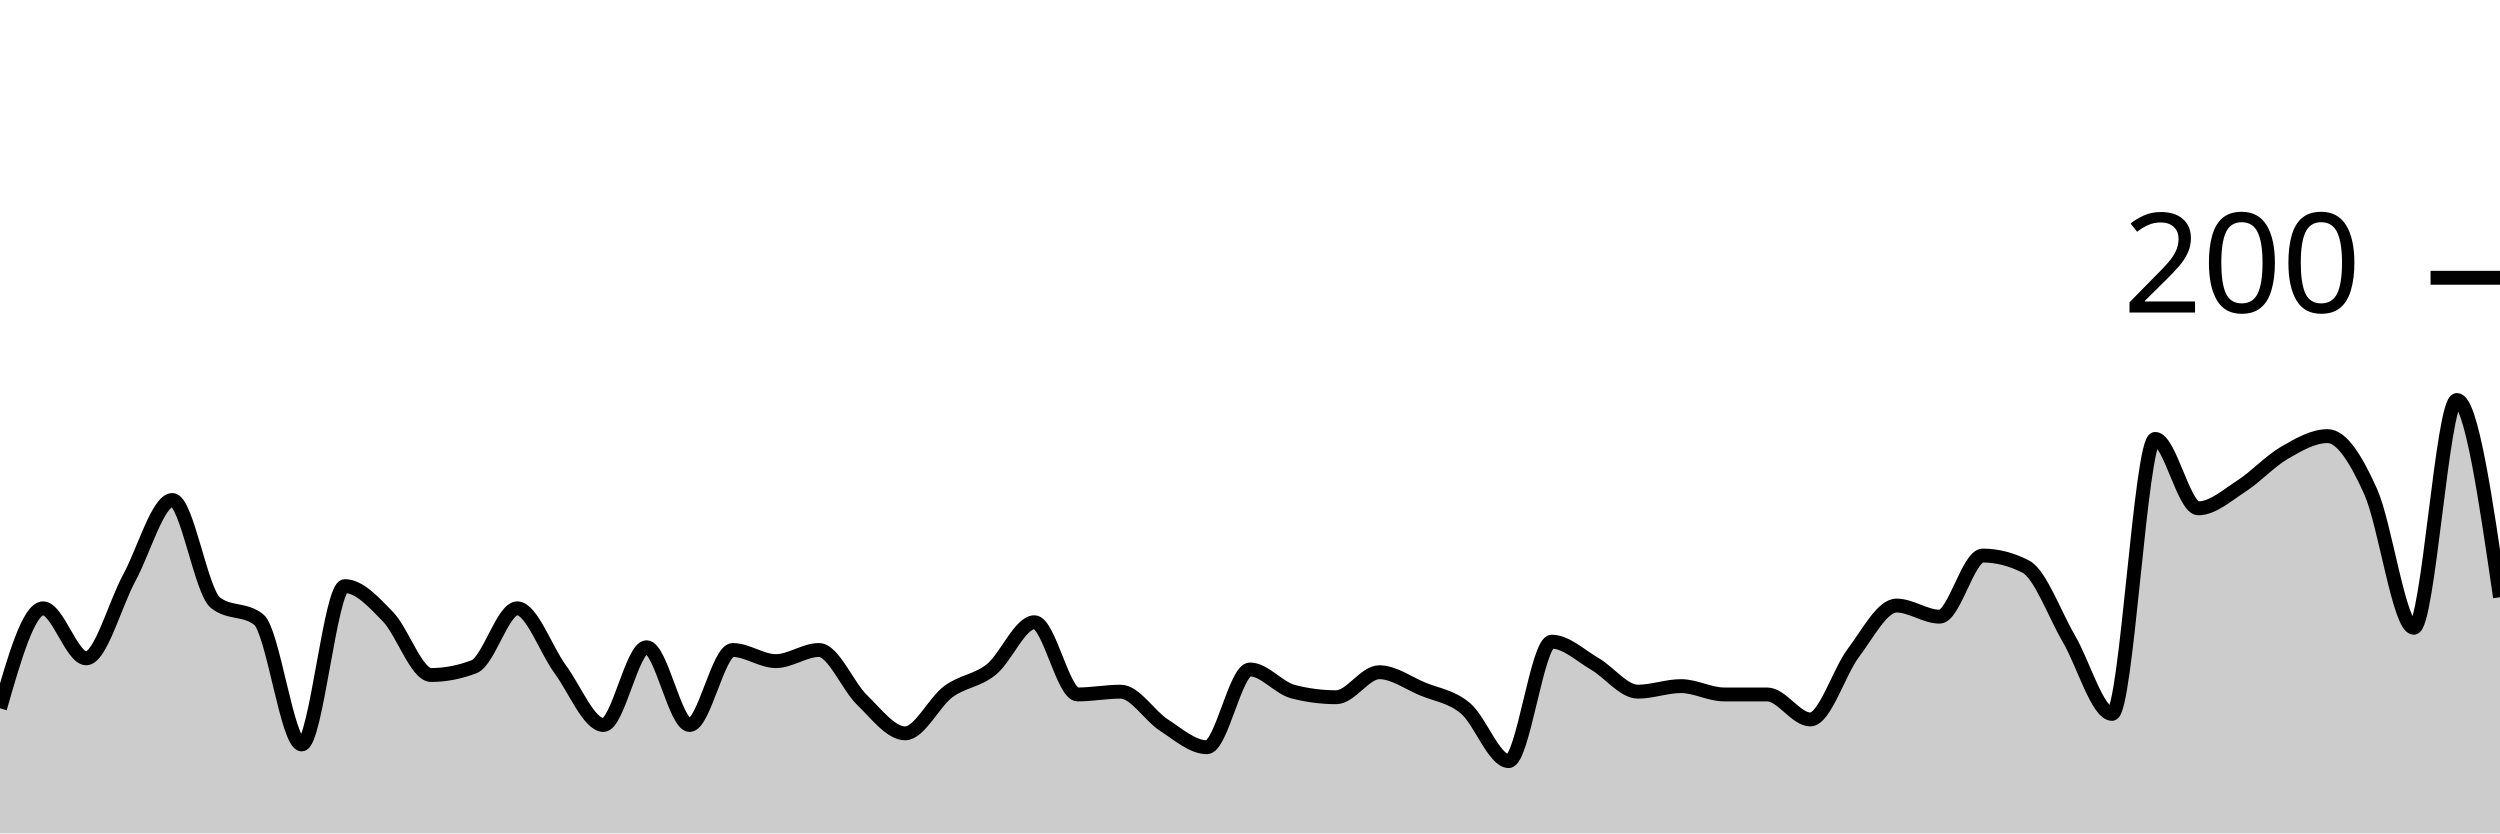
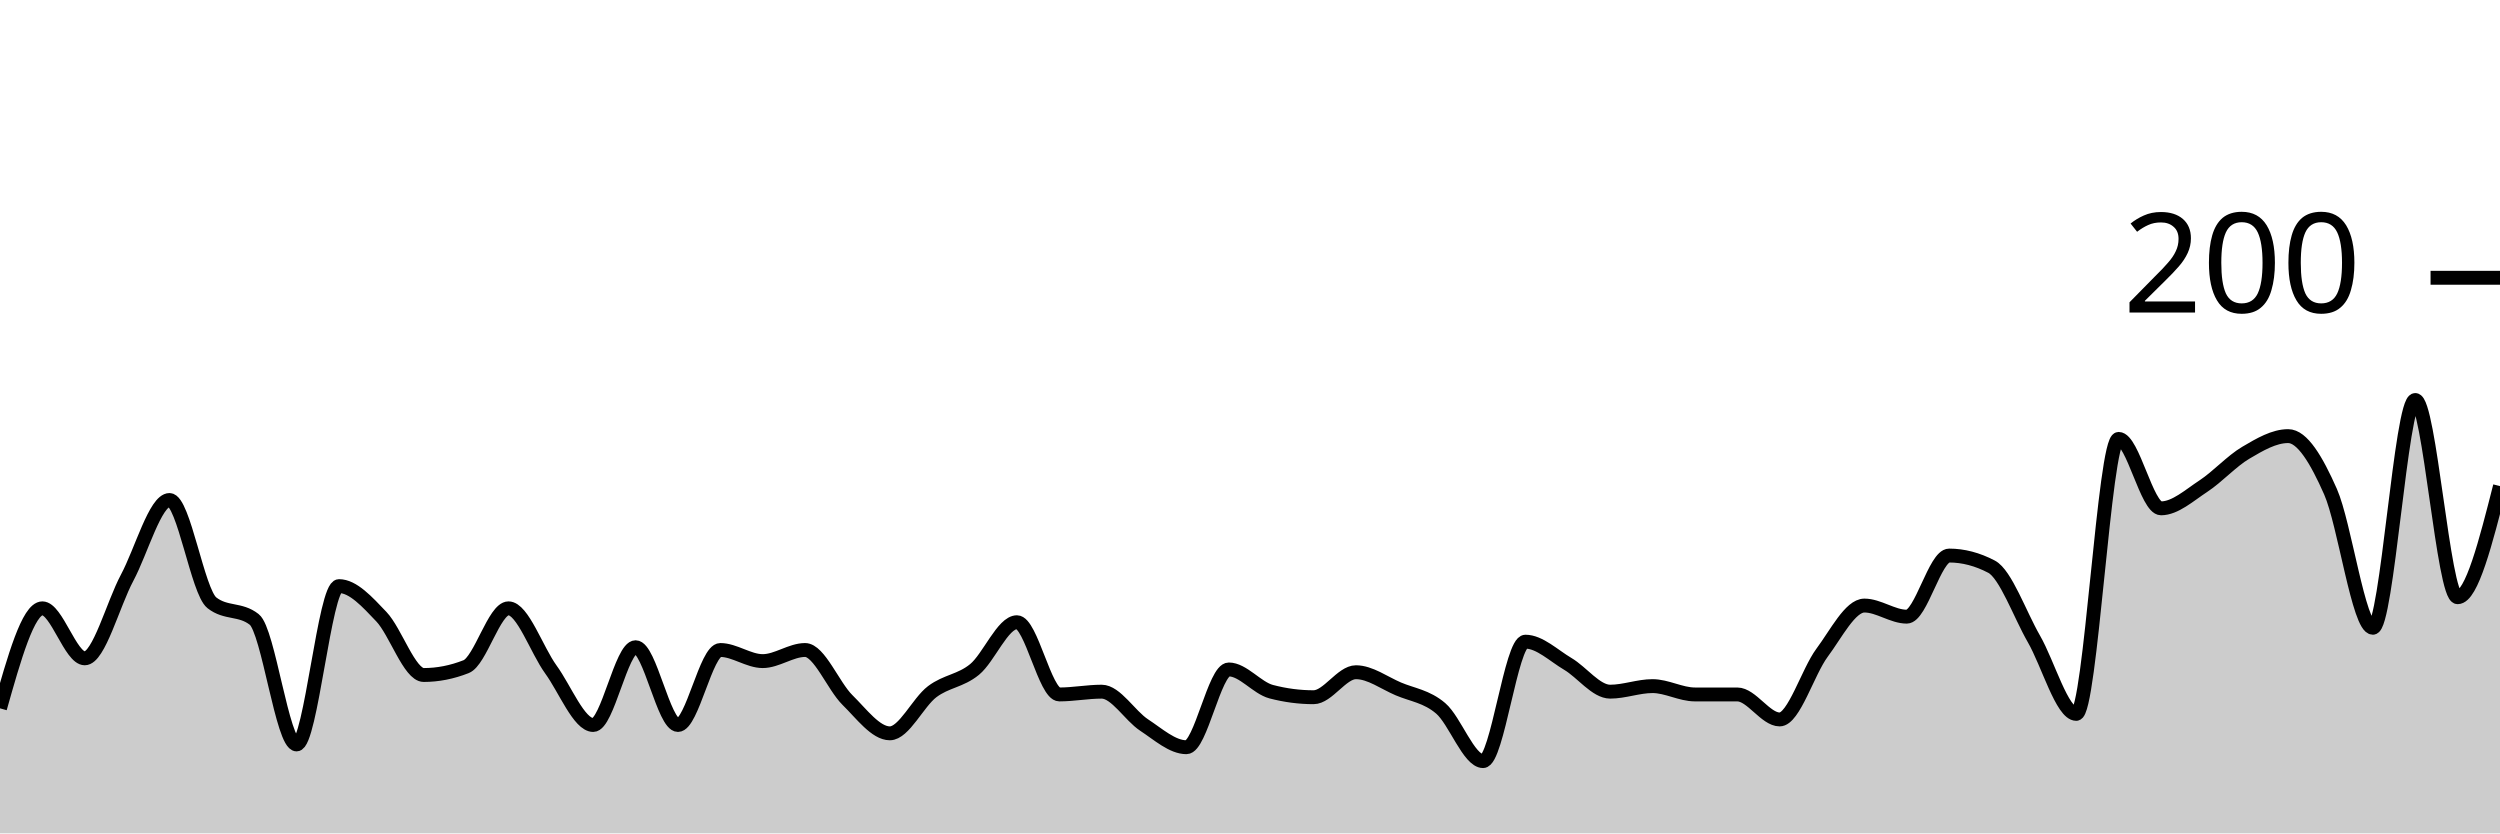
<svg xmlns="http://www.w3.org/2000/svg" viewBox="0 0 180 60">
  <g transform="translate(0,20)">
-     <path class="area" fill="rgba(0, 0, 0, 0.2)" d="M0,31C1.034,27.4,2.069,23.8,3.103,23.8C4.138,23.8,5.172,27.4,6.207,27.4C7.241,27.4,8.276,23.5,9.31,21.6C10.345,19.7,11.379,16,12.414,16C13.448,16,14.483,22.6,15.517,23.4C16.552,24.2,17.586,23.8,18.621,24.6C19.655,25.4,20.69,33.6,21.724,33.6C22.759,33.6,23.793,22.2,24.828,22.2C25.862,22.2,26.897,23.333,27.931,24.4C28.966,25.467,30,28.6,31.034,28.6C32.069,28.6,33.103,28.4,34.138,28C35.172,27.6,36.207,23.8,37.241,23.8C38.276,23.8,39.31,26.8,40.345,28.2C41.379,29.6,42.414,32.2,43.448,32.2C44.483,32.2,45.517,26.6,46.552,26.6C47.586,26.6,48.621,32.2,49.655,32.2C50.69,32.2,51.724,26.8,52.759,26.8C53.793,26.8,54.828,27.6,55.862,27.6C56.897,27.6,57.931,26.8,58.966,26.8C60,26.8,61.034,29.4,62.069,30.4C63.103,31.4,64.138,32.8,65.172,32.8C66.207,32.8,67.241,30.567,68.276,29.8C69.31,29.033,70.345,29.033,71.379,28.2C72.414,27.367,73.448,24.8,74.483,24.8C75.517,24.8,76.552,30,77.586,30C78.621,30,79.655,29.8,80.69,29.8C81.724,29.8,82.759,31.533,83.793,32.2C84.828,32.867,85.862,33.8,86.897,33.8C87.931,33.8,88.966,28.2,90,28.2C91.034,28.2,92.069,29.533,93.103,29.8C94.138,30.067,95.172,30.2,96.207,30.2C97.241,30.2,98.276,28.4,99.31,28.4C100.345,28.4,101.379,29.167,102.414,29.6C103.448,30.033,104.483,30.133,105.517,31C106.552,31.867,107.586,34.8,108.621,34.8C109.655,34.8,110.69,26.2,111.724,26.2C112.759,26.2,113.793,27.2,114.828,27.8C115.862,28.4,116.897,29.8,117.931,29.8C118.966,29.8,120,29.4,121.034,29.4C122.069,29.4,123.103,30,124.138,30C125.172,30,126.207,30,127.241,30C128.276,30,129.31,31.8,130.345,31.8C131.379,31.8,132.414,28.367,133.448,27C134.483,25.633,135.517,23.6,136.552,23.6C137.586,23.6,138.621,24.4,139.655,24.4C140.69,24.4,141.724,20,142.759,20C143.793,20,144.828,20.267,145.862,20.8C146.897,21.333,147.931,24.233,148.966,26C150,27.767,151.034,31.4,152.069,31.4C153.103,31.4,154.138,11.6,155.172,11.6C156.207,11.6,157.241,16.6,158.276,16.6C159.31,16.6,160.345,15.667,161.379,15C162.414,14.333,163.448,13.2,164.483,12.6C165.517,12,166.552,11.4,167.586,11.4C168.621,11.4,169.655,13.1,170.69,15.4C171.724,17.7,172.759,25.2,173.793,25.2C174.828,25.2,175.862,8.8,176.897,8.8C177.931,8.8,178.966,15.9,180,23L180,40C178.966,40,177.931,40,176.897,40C175.862,40,174.828,40,173.793,40C172.759,40,171.724,40,170.69,40C169.655,40,168.621,40,167.586,40C166.552,40,165.517,40,164.483,40C163.448,40,162.414,40,161.379,40C160.345,40,159.31,40,158.276,40C157.241,40,156.207,40,155.172,40C154.138,40,153.103,40,152.069,40C151.034,40,150,40,148.966,40C147.931,40,146.897,40,145.862,40C144.828,40,143.793,40,142.759,40C141.724,40,140.69,40,139.655,40C138.621,40,137.586,40,136.552,40C135.517,40,134.483,40,133.448,40C132.414,40,131.379,40,130.345,40C129.31,40,128.276,40,127.241,40C126.207,40,125.172,40,124.138,40C123.103,40,122.069,40,121.034,40C120,40,118.966,40,117.931,40C116.897,40,115.862,40,114.828,40C113.793,40,112.759,40,111.724,40C110.69,40,109.655,40,108.621,40C107.586,40,106.552,40,105.517,40C104.483,40,103.448,40,102.414,40C101.379,40,100.345,40,99.31,40C98.276,40,97.241,40,96.207,40C95.172,40,94.138,40,93.103,40C92.069,40,91.034,40,90,40C88.966,40,87.931,40,86.897,40C85.862,40,84.828,40,83.793,40C82.759,40,81.724,40,80.69,40C79.655,40,78.621,40,77.586,40C76.552,40,75.517,40,74.483,40C73.448,40,72.414,40,71.379,40C70.345,40,69.31,40,68.276,40C67.241,40,66.207,40,65.172,40C64.138,40,63.103,40,62.069,40C61.034,40,60,40,58.966,40C57.931,40,56.897,40,55.862,40C54.828,40,53.793,40,52.759,40C51.724,40,50.69,40,49.655,40C48.621,40,47.586,40,46.552,40C45.517,40,44.483,40,43.448,40C42.414,40,41.379,40,40.345,40C39.31,40,38.276,40,37.241,40C36.207,40,35.172,40,34.138,40C33.103,40,32.069,40,31.034,40C30,40,28.966,40,27.931,40C26.897,40,25.862,40,24.828,40C23.793,40,22.759,40,21.724,40C20.69,40,19.655,40,18.621,40C17.586,40,16.552,40,15.517,40C14.483,40,13.448,40,12.414,40C11.379,40,10.345,40,9.31,40C8.276,40,7.241,40,6.207,40C5.172,40,4.138,40,3.103,40C2.069,40,1.034,40,0,40Z" />
-     <path class="line" stroke="black" fill="none" d="M0,31C1.034,27.4,2.069,23.8,3.103,23.8C4.138,23.8,5.172,27.4,6.207,27.4C7.241,27.4,8.276,23.5,9.31,21.6C10.345,19.7,11.379,16,12.414,16C13.448,16,14.483,22.6,15.517,23.4C16.552,24.2,17.586,23.8,18.621,24.6C19.655,25.4,20.69,33.6,21.724,33.6C22.759,33.6,23.793,22.2,24.828,22.2C25.862,22.2,26.897,23.333,27.931,24.4C28.966,25.467,30,28.6,31.034,28.6C32.069,28.6,33.103,28.4,34.138,28C35.172,27.6,36.207,23.8,37.241,23.8C38.276,23.8,39.31,26.8,40.345,28.2C41.379,29.6,42.414,32.2,43.448,32.2C44.483,32.2,45.517,26.6,46.552,26.6C47.586,26.6,48.621,32.2,49.655,32.2C50.69,32.2,51.724,26.8,52.759,26.8C53.793,26.8,54.828,27.6,55.862,27.6C56.897,27.6,57.931,26.8,58.966,26.8C60,26.8,61.034,29.4,62.069,30.4C63.103,31.4,64.138,32.8,65.172,32.8C66.207,32.8,67.241,30.567,68.276,29.8C69.31,29.033,70.345,29.033,71.379,28.2C72.414,27.367,73.448,24.8,74.483,24.8C75.517,24.8,76.552,30,77.586,30C78.621,30,79.655,29.8,80.69,29.8C81.724,29.8,82.759,31.533,83.793,32.2C84.828,32.867,85.862,33.8,86.897,33.8C87.931,33.8,88.966,28.2,90,28.2C91.034,28.2,92.069,29.533,93.103,29.8C94.138,30.067,95.172,30.2,96.207,30.2C97.241,30.2,98.276,28.4,99.31,28.4C100.345,28.4,101.379,29.167,102.414,29.6C103.448,30.033,104.483,30.133,105.517,31C106.552,31.867,107.586,34.8,108.621,34.8C109.655,34.8,110.69,26.2,111.724,26.2C112.759,26.2,113.793,27.2,114.828,27.8C115.862,28.4,116.897,29.8,117.931,29.8C118.966,29.8,120,29.4,121.034,29.4C122.069,29.4,123.103,30,124.138,30C125.172,30,126.207,30,127.241,30C128.276,30,129.31,31.8,130.345,31.8C131.379,31.8,132.414,28.367,133.448,27C134.483,25.633,135.517,23.6,136.552,23.6C137.586,23.6,138.621,24.4,139.655,24.4C140.69,24.4,141.724,20,142.759,20C143.793,20,144.828,20.267,145.862,20.8C146.897,21.333,147.931,24.233,148.966,26C150,27.767,151.034,31.4,152.069,31.4C153.103,31.4,154.138,11.6,155.172,11.6C156.207,11.6,157.241,16.6,158.276,16.6C159.31,16.6,160.345,15.667,161.379,15C162.414,14.333,163.448,13.2,164.483,12.6C165.517,12,166.552,11.4,167.586,11.4C168.621,11.4,169.655,13.1,170.69,15.4C171.724,17.7,172.759,25.2,173.793,25.2C174.828,25.2,175.862,8.8,176.897,8.8C177.931,8.8,178.966,15.9,180,23" />
+     <path class="area" fill="rgba(0, 0, 0, 0.2)" d="M0,31C1.017,27.4,2.034,23.8,3.051,23.8C4.068,23.8,5.085,27.4,6.102,27.4C7.119,27.4,8.136,23.5,9.153,21.6C10.169,19.7,11.186,16,12.203,16C13.22,16,14.237,22.6,15.254,23.4C16.271,24.2,17.288,23.8,18.305,24.6C19.322,25.4,20.339,33.6,21.356,33.6C22.373,33.6,23.39,22.2,24.407,22.2C25.424,22.2,26.441,23.333,27.458,24.4C28.475,25.467,29.492,28.6,30.508,28.6C31.525,28.6,32.542,28.4,33.559,28C34.576,27.6,35.593,23.8,36.61,23.8C37.627,23.8,38.644,26.8,39.661,28.2C40.678,29.6,41.695,32.2,42.712,32.2C43.729,32.2,44.746,26.6,45.763,26.6C46.78,26.6,47.797,32.2,48.814,32.2C49.831,32.2,50.847,26.8,51.864,26.8C52.881,26.8,53.898,27.6,54.915,27.6C55.932,27.6,56.949,26.8,57.966,26.8C58.983,26.8,60,29.4,61.017,30.4C62.034,31.4,63.051,32.8,64.068,32.8C65.085,32.8,66.102,30.567,67.119,29.8C68.136,29.033,69.153,29.033,70.169,28.2C71.186,27.367,72.203,24.8,73.22,24.8C74.237,24.8,75.254,30,76.271,30C77.288,30,78.305,29.8,79.322,29.8C80.339,29.8,81.356,31.533,82.373,32.2C83.39,32.867,84.407,33.8,85.424,33.8C86.441,33.8,87.458,28.2,88.475,28.2C89.492,28.2,90.508,29.533,91.525,29.8C92.542,30.067,93.559,30.2,94.576,30.2C95.593,30.2,96.61,28.4,97.627,28.4C98.644,28.4,99.661,29.167,100.678,29.6C101.695,30.033,102.712,30.133,103.729,31C104.746,31.867,105.763,34.8,106.78,34.8C107.797,34.8,108.814,26.2,109.831,26.2C110.847,26.2,111.864,27.2,112.881,27.8C113.898,28.4,114.915,29.8,115.932,29.8C116.949,29.8,117.966,29.4,118.983,29.4C120,29.4,121.017,30,122.034,30C123.051,30,124.068,30,125.085,30C126.102,30,127.119,31.8,128.136,31.8C129.153,31.8,130.169,28.367,131.186,27C132.203,25.633,133.22,23.6,134.237,23.6C135.254,23.6,136.271,24.4,137.288,24.4C138.305,24.4,139.322,20,140.339,20C141.356,20,142.373,20.267,143.39,20.8C144.407,21.333,145.424,24.233,146.441,26C147.458,27.767,148.475,31.4,149.492,31.4C150.508,31.4,151.525,11.6,152.542,11.6C153.559,11.6,154.576,16.6,155.593,16.6C156.61,16.6,157.627,15.667,158.644,15C159.661,14.333,160.678,13.2,161.695,12.6C162.712,12,163.729,11.4,164.746,11.4C165.763,11.4,166.78,13.1,167.797,15.4C168.814,17.7,169.831,25.2,170.847,25.2C171.864,25.2,172.881,8.8,173.898,8.8C174.915,8.8,175.932,23,176.949,23C177.966,23,178.983,19,180,15L180,40C178.983,40,177.966,40,176.949,40C175.932,40,174.915,40,173.898,40C172.881,40,171.864,40,170.847,40C169.831,40,168.814,40,167.797,40C166.78,40,165.763,40,164.746,40C163.729,40,162.712,40,161.695,40C160.678,40,159.661,40,158.644,40C157.627,40,156.61,40,155.593,40C154.576,40,153.559,40,152.542,40C151.525,40,150.508,40,149.492,40C148.475,40,147.458,40,146.441,40C145.424,40,144.407,40,143.39,40C142.373,40,141.356,40,140.339,40C139.322,40,138.305,40,137.288,40C136.271,40,135.254,40,134.237,40C133.22,40,132.203,40,131.186,40C130.169,40,129.153,40,128.136,40C127.119,40,126.102,40,125.085,40C124.068,40,123.051,40,122.034,40C121.017,40,120,40,118.983,40C117.966,40,116.949,40,115.932,40C114.915,40,113.898,40,112.881,40C111.864,40,110.847,40,109.831,40C108.814,40,107.797,40,106.78,40C105.763,40,104.746,40,103.729,40C102.712,40,101.695,40,100.678,40C99.661,40,98.644,40,97.627,40C96.61,40,95.593,40,94.576,40C93.559,40,92.542,40,91.525,40C90.508,40,89.492,40,88.475,40C87.458,40,86.441,40,85.424,40C84.407,40,83.39,40,82.373,40C81.356,40,80.339,40,79.322,40C78.305,40,77.288,40,76.271,40C75.254,40,74.237,40,73.22,40C72.203,40,71.186,40,70.169,40C69.153,40,68.136,40,67.119,40C66.102,40,65.085,40,64.068,40C63.051,40,62.034,40,61.017,40C60,40,58.983,40,57.966,40C56.949,40,55.932,40,54.915,40C53.898,40,52.881,40,51.864,40C50.847,40,49.831,40,48.814,40C47.797,40,46.78,40,45.763,40C44.746,40,43.729,40,42.712,40C41.695,40,40.678,40,39.661,40C38.644,40,37.627,40,36.61,40C35.593,40,34.576,40,33.559,40C32.542,40,31.525,40,30.508,40C29.492,40,28.475,40,27.458,40C26.441,40,25.424,40,24.407,40C23.39,40,22.373,40,21.356,40C20.339,40,19.322,40,18.305,40C17.288,40,16.271,40,15.254,40C14.237,40,13.22,40,12.203,40C11.186,40,10.169,40,9.153,40C8.136,40,7.119,40,6.102,40C5.085,40,4.068,40,3.051,40C2.034,40,1.017,40,0,40Z" />
+     <path class="line" stroke="black" fill="none" d="M0,31C1.017,27.4,2.034,23.8,3.051,23.8C4.068,23.8,5.085,27.4,6.102,27.4C7.119,27.4,8.136,23.5,9.153,21.6C10.169,19.7,11.186,16,12.203,16C13.22,16,14.237,22.6,15.254,23.4C16.271,24.2,17.288,23.8,18.305,24.6C19.322,25.4,20.339,33.6,21.356,33.6C22.373,33.6,23.39,22.2,24.407,22.2C25.424,22.2,26.441,23.333,27.458,24.4C28.475,25.467,29.492,28.6,30.508,28.6C31.525,28.6,32.542,28.4,33.559,28C34.576,27.6,35.593,23.8,36.61,23.8C37.627,23.8,38.644,26.8,39.661,28.2C40.678,29.6,41.695,32.2,42.712,32.2C43.729,32.2,44.746,26.6,45.763,26.6C46.78,26.6,47.797,32.2,48.814,32.2C49.831,32.2,50.847,26.8,51.864,26.8C52.881,26.8,53.898,27.6,54.915,27.6C55.932,27.6,56.949,26.8,57.966,26.8C58.983,26.8,60,29.4,61.017,30.4C62.034,31.4,63.051,32.8,64.068,32.8C65.085,32.8,66.102,30.567,67.119,29.8C68.136,29.033,69.153,29.033,70.169,28.2C71.186,27.367,72.203,24.8,73.22,24.8C74.237,24.8,75.254,30,76.271,30C77.288,30,78.305,29.8,79.322,29.8C80.339,29.8,81.356,31.533,82.373,32.2C83.39,32.867,84.407,33.8,85.424,33.8C86.441,33.8,87.458,28.2,88.475,28.2C89.492,28.2,90.508,29.533,91.525,29.8C92.542,30.067,93.559,30.2,94.576,30.2C95.593,30.2,96.61,28.4,97.627,28.4C98.644,28.4,99.661,29.167,100.678,29.6C101.695,30.033,102.712,30.133,103.729,31C104.746,31.867,105.763,34.8,106.78,34.8C107.797,34.8,108.814,26.2,109.831,26.2C110.847,26.2,111.864,27.2,112.881,27.8C113.898,28.4,114.915,29.8,115.932,29.8C116.949,29.8,117.966,29.4,118.983,29.4C120,29.4,121.017,30,122.034,30C123.051,30,124.068,30,125.085,30C126.102,30,127.119,31.8,128.136,31.8C129.153,31.8,130.169,28.367,131.186,27C132.203,25.633,133.22,23.6,134.237,23.6C135.254,23.6,136.271,24.4,137.288,24.4C138.305,24.4,139.322,20,140.339,20C141.356,20,142.373,20.267,143.39,20.8C144.407,21.333,145.424,24.233,146.441,26C147.458,27.767,148.475,31.4,149.492,31.4C150.508,31.4,151.525,11.6,152.542,11.6C153.559,11.6,154.576,16.6,155.593,16.6C156.61,16.6,157.627,15.667,158.644,15C159.661,14.333,160.678,13.2,161.695,12.6C162.712,12,163.729,11.4,164.746,11.4C165.763,11.4,166.78,13.1,167.797,15.4C168.814,17.7,169.831,25.2,170.847,25.2C171.864,25.2,172.881,8.8,173.898,8.8C174.915,8.8,175.932,23,176.949,23C177.966,23,178.983,19,180,15" />
    <path class="axis-ceiling" stroke-width="1" stroke="black" fill="none" d="M175,0L180,0" />
    <text class="axis-ceiling-label" font-family="sans-serif" text-anchor="end" font-size="10px" x="170" y="2.5">200</text>
  </g>
</svg>
